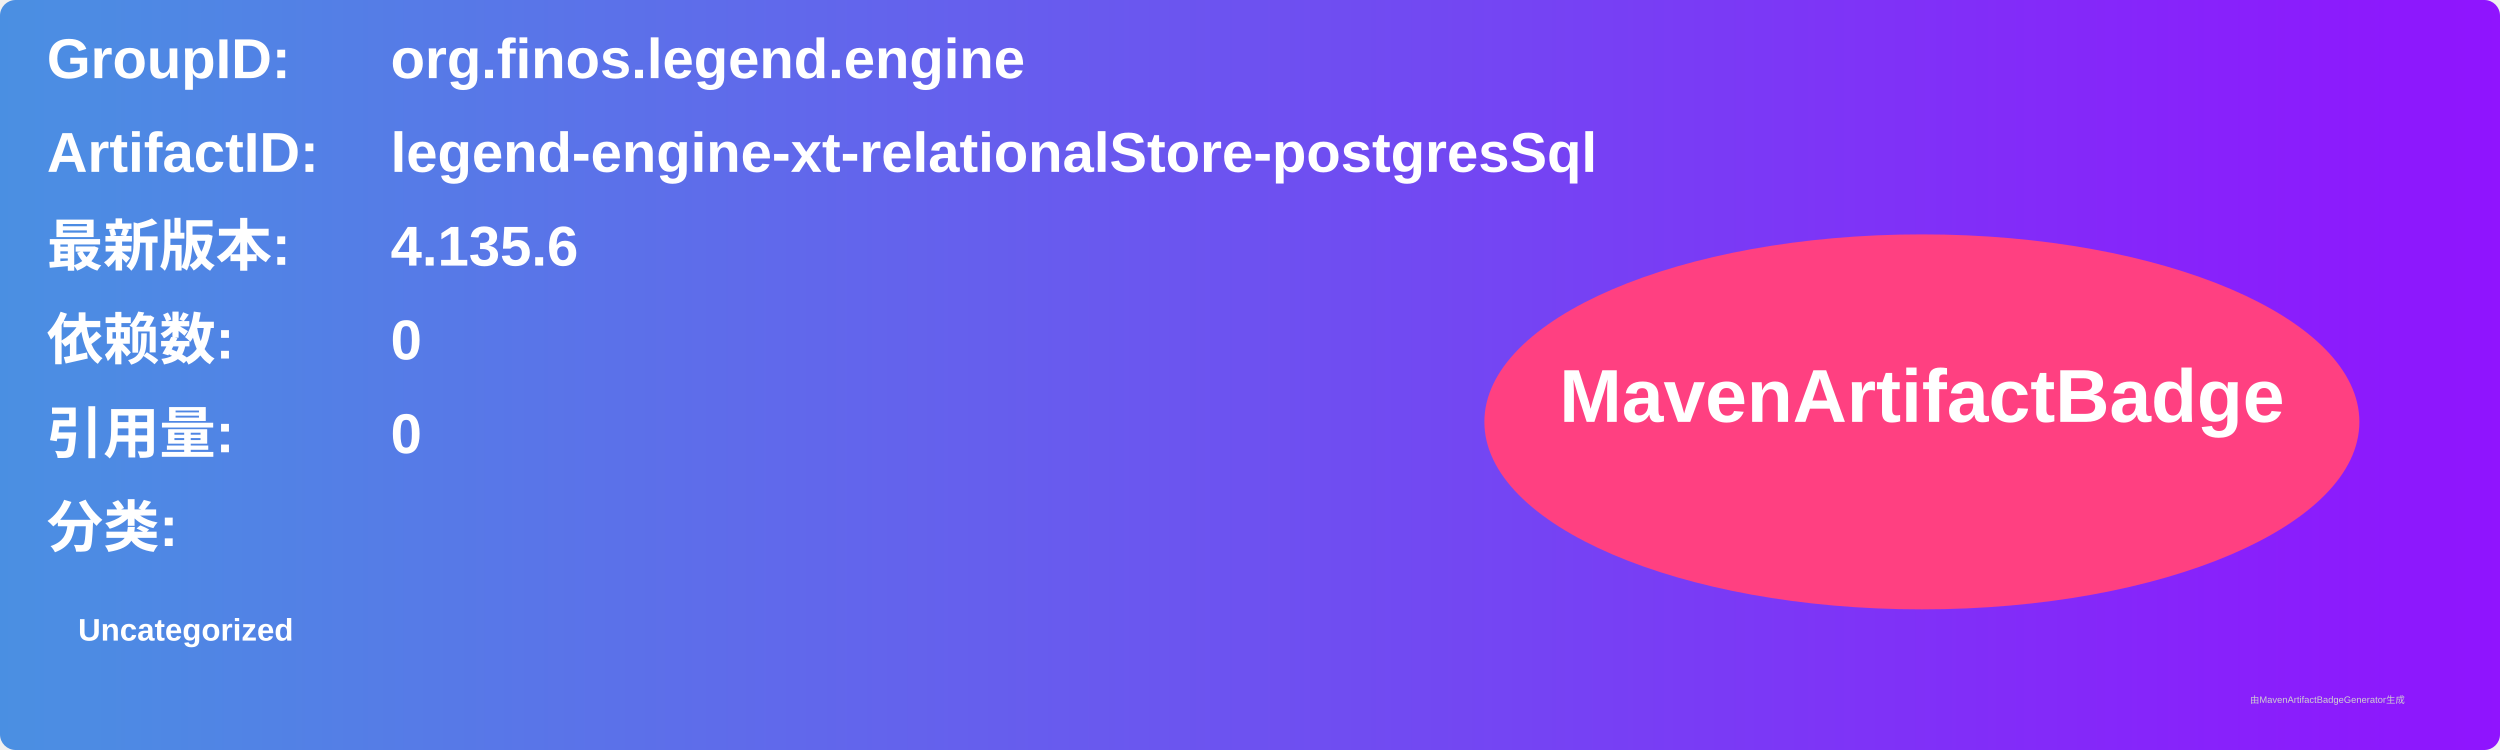
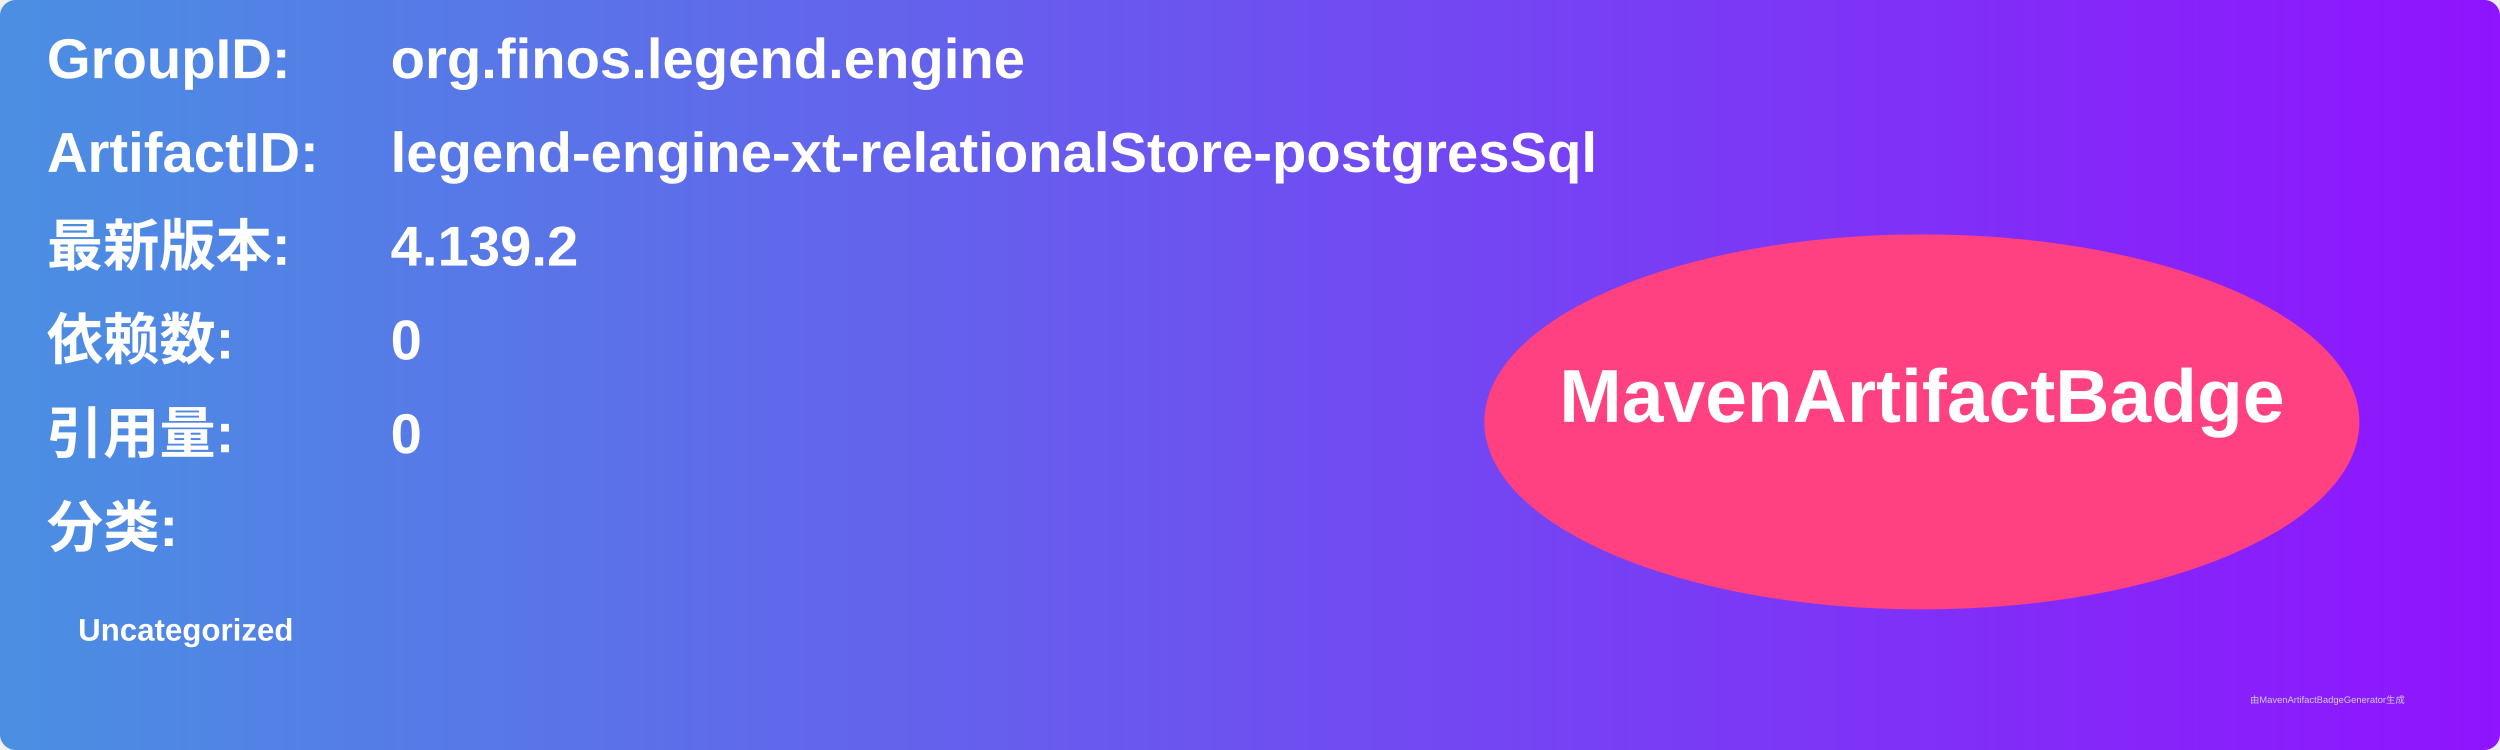
<svg xmlns="http://www.w3.org/2000/svg" width="800" height="240" viewBox="0 0 800 240">
  <linearGradient id="grad" x1="0%" y1="0%" x2="100%" y2="0%">
    <stop offset="0%" stop-color="#4a90e2" />
    <stop offset="100%" stop-color="#9013fe" />
  </linearGradient>
  <rect width="100%" height="100%" rx="5" ry="5" fill="url(#grad)" />
  <g transform="translate(15, 15)">
    <text x="0" y="10" font-family="Arial" font-size="18" fill="white" font-weight="bold" width="260">GroupID:</text>
    <text x="110" y="10" font-family="Arial" font-size="18" fill="white" font-weight="bold" width="460">org.finos.legend.engine</text>
    <text x="0" y="40" font-family="Arial" font-size="18" fill="white" font-weight="bold" width="260">ArtifactID:</text>
    <text x="110" y="40" font-family="Arial" font-size="18" fill="white" font-weight="bold" width="460">legend-engine-xt-relationalStore-postgresSql</text>
    <text x="0" y="70" font-family="Arial" font-size="18" fill="white" font-weight="bold">最新版本:</text>
    <text x="110" y="70" font-family="Arial" font-size="18" fill="white" font-weight="bold">
-       <tspan font-weight="bold">4.135.6</tspan>
+       <tspan font-weight="bold">4.139.2</tspan>
    </text>
    <text x="0" y="100" font-family="Arial" font-size="18" fill="white" font-weight="bold">依赖数: </text>
    <text x="110" y="100" font-family="Arial" font-size="18" fill="white">
      <tspan font-weight="bold">0</tspan>
    </text>
    <text x="0" y="130" font-family="Arial" font-size="18" fill="white" font-weight="bold">引用量: </text>
    <text x="110" y="130" font-family="Arial" font-size="18" fill="white">
      <tspan font-weight="bold">0</tspan>
    </text>
    <text x="0" y="160" font-family="Arial" font-size="18" fill="white" font-weight="bold">分类:</text>
    <text x="10" y="190" font-family="Arial" font-size="10" fill="white">
      <tspan font-weight="bold">Uncategorized</tspan>
    </text>
    <ellipse cx="600" cy="120" rx="140" ry="60" fill="#ff4081" />
    <text x="600" y="120" text-anchor="middle" font-family="Arial" font-size="24" fill="white" font-weight="bold">MavenArtifactBadge</text>
  </g>
  <text x="720" y="225" font-family="Arial" font-size="3" fill="#d0d0d0">由MavenArtifactBadgeGenerator生成</text>
</svg>
